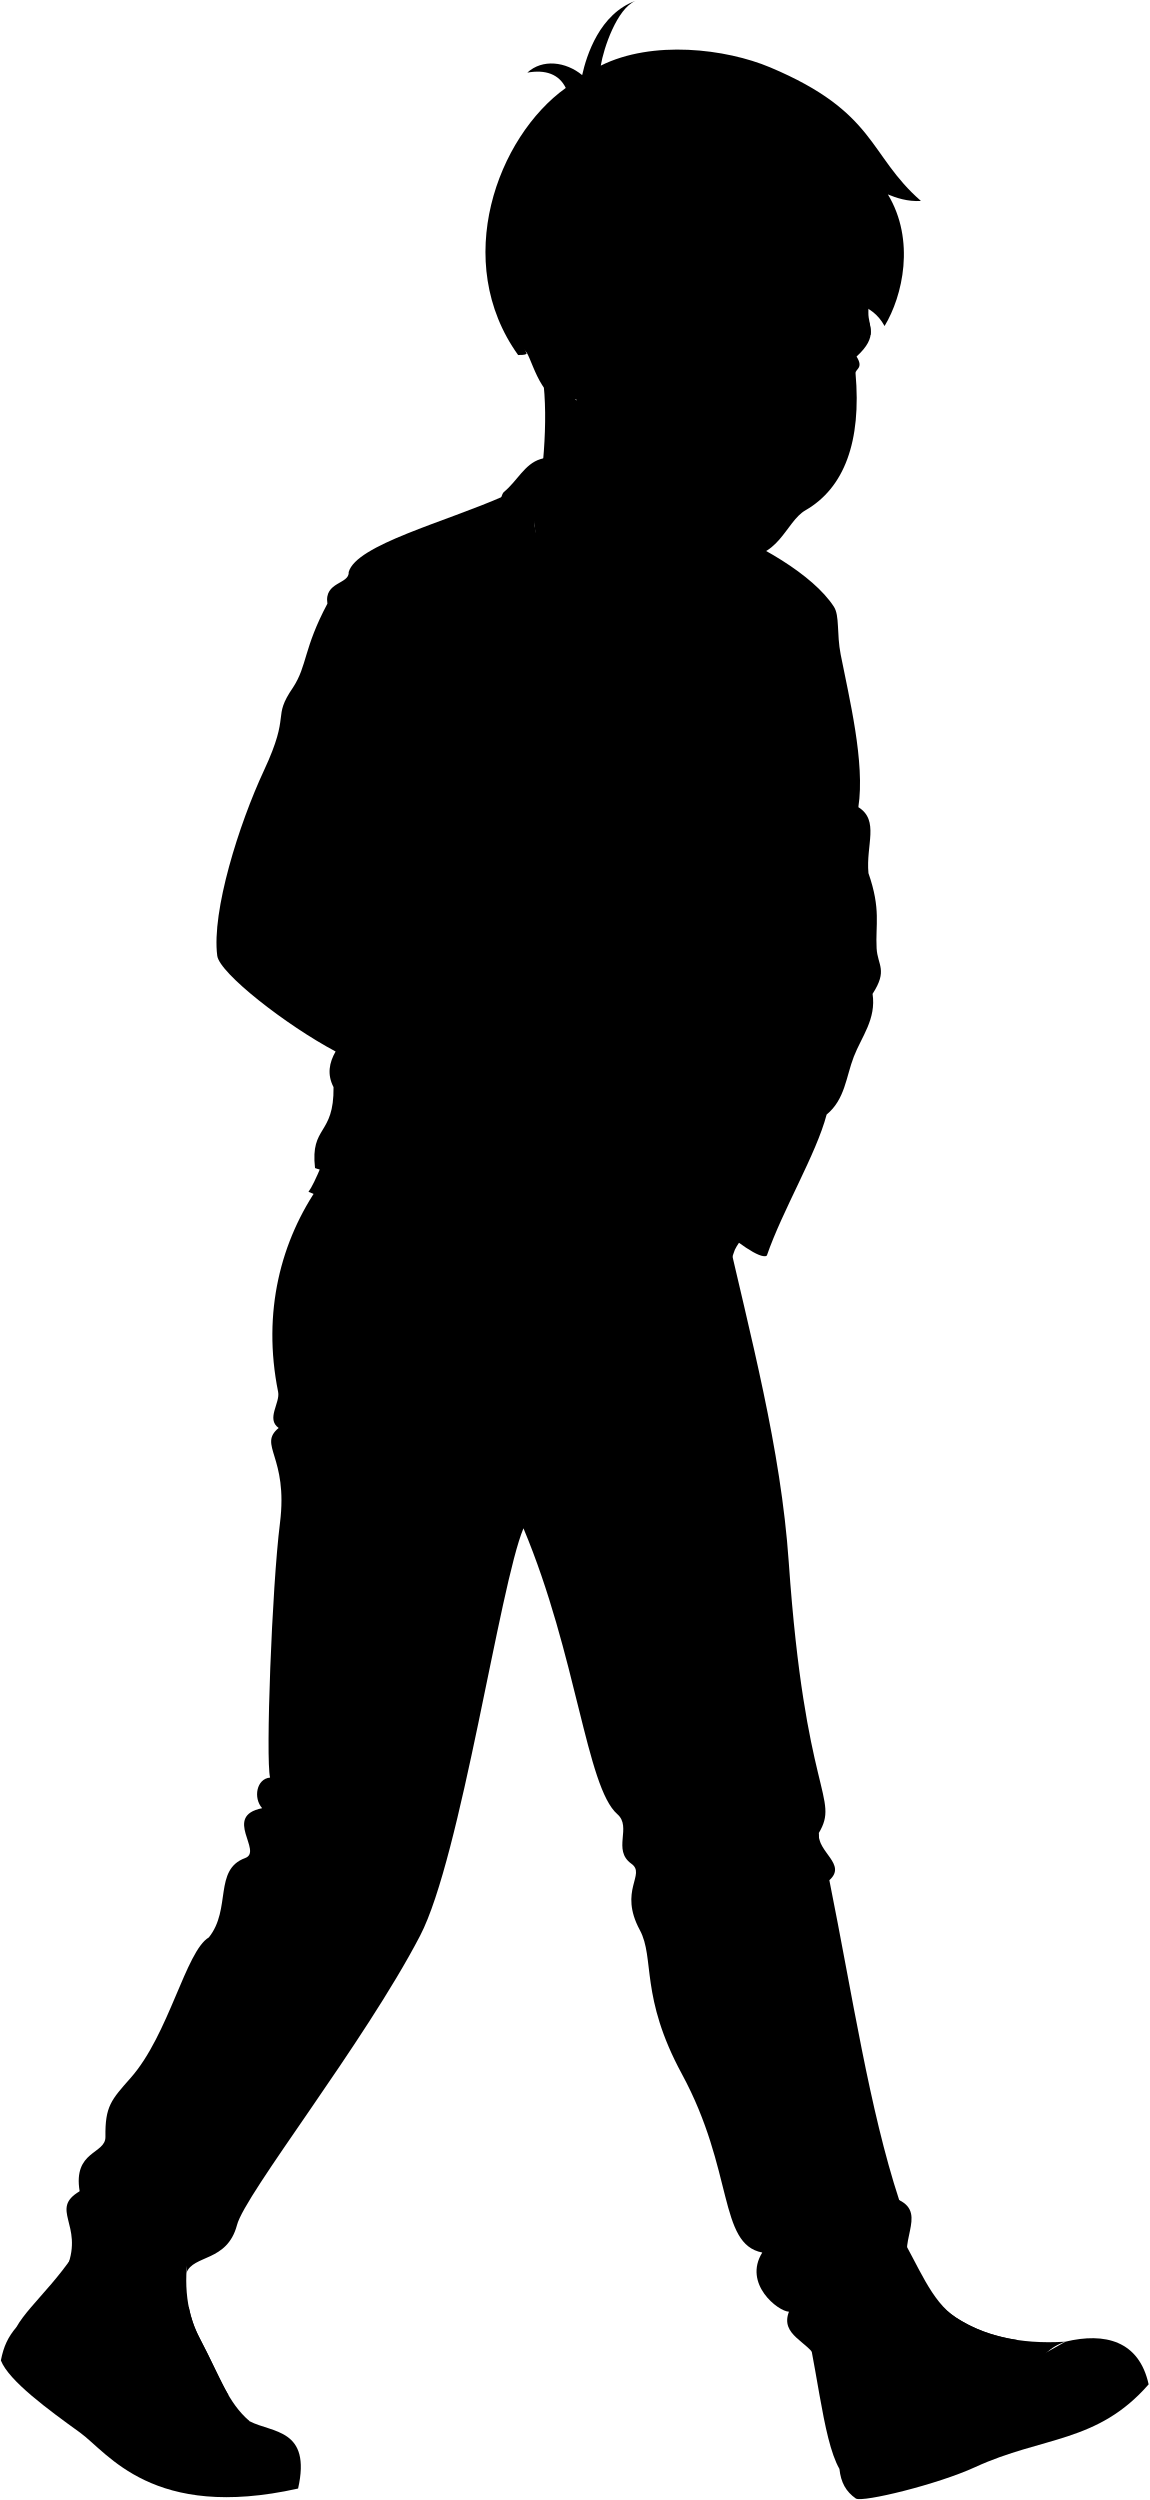
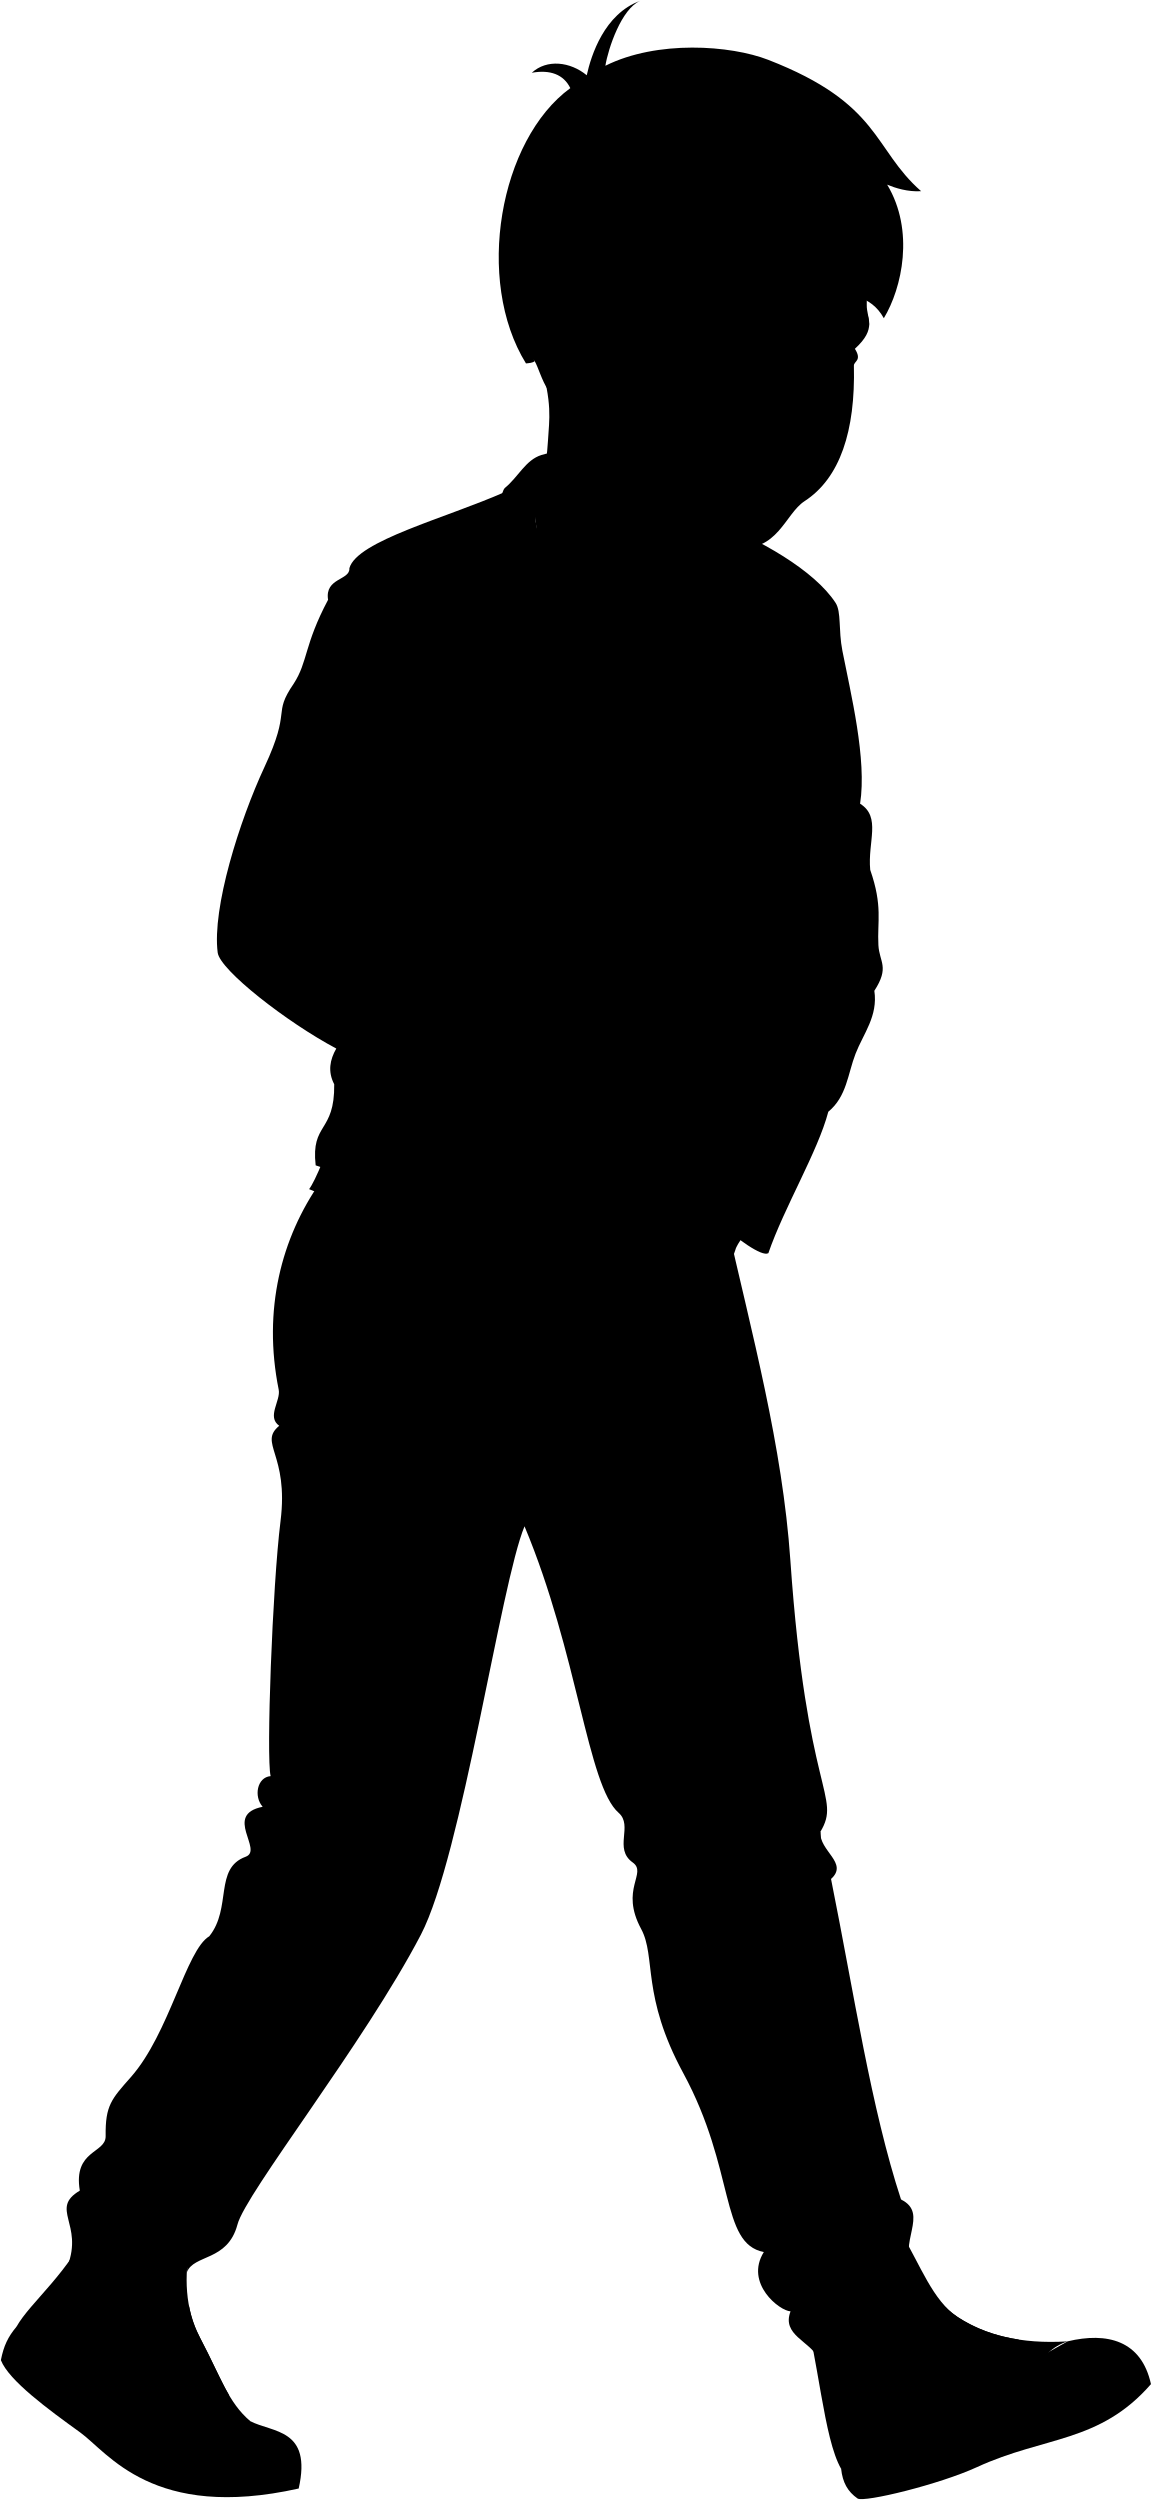
- <svg viewBox="0 0 1359.83 2957.3">
+ <svg xmlns="http://www.w3.org/2000/svg" class="presence" viewBox="0 0 1359.83 2951.3">
  <g class="soleWhite">
-     <path d="M295.35,2864.18c26.48,13.87,73.24,8.54,57.26,79.57-172.24,38.47-225-42.44-258.06-66.29-37.43-27-84-61-93.51-85.23,3.28-16.89,8.46-27.64,18.36-39.4Z" />
-     <path d="M1260.35,2770c46.48-11.13,87.05-1.28,98.39,50.51-60.83,69.75-125.57,61.23-205.19,97.89-44.58,20.53-133,42-141.12,37.17-11.79-8.24-17.73-19-19.44-35Z" />
+     <path d="M295.35,2858.18c26.48,13.87,73.24,8.54,57.26,79.57-172.24,38.47-225-42.44-258.06-66.29-37.43-27-84-61-93.51-85.23,3.28-16.89,8.46-27.64,18.36-39.4Z" />
+     <path d="M1260.35,2764c46.48-11.13,87.05-1.28,98.39,50.51-60.83,69.75-125.57,61.23-205.19,97.89-44.58,20.53-133,42-141.12,37.17-11.79-8.24-17.73-19-19.44-35Z" />
  </g>
  <g class="bennettShoe">
-     <path d="M224.74,2655.83c-7.45,36.33-6.62,75.79,11.34,109.84,25.28,47.95,33.08,76,59.27,98.51-31.69-.43-56.24,14.41-74.09,43.58-39.52-7.6-78.41-44.12-126.4-77.58-32.68-22.78-75.46-60.79-75.46-77.35C36,2723.19,83,2688.22,109.16,2627.2,151.78,2626.71,192.87,2635.79,224.74,2655.83Z" />
-     <path d="M1064.24,2642.73c22.29,37.32,37,79.31,66.23,98.53,31.92,21,74.09,32.26,129.88,28.77-36.21,11.82-48.81,50.43-38.35,88.79-86.3,22.66-151.43,66.12-229,61.76C972.07,2884,966.81,2792,945,2713.5Z" />
+     <path d="M224.74,2649.83c-7.45,36.33-6.62,75.79,11.34,109.84,25.28,47.95,33.08,76,59.27,98.51-31.69-.43-56.24,14.41-74.09,43.58-39.52-7.6-78.41-44.12-126.4-77.58-32.68-22.78-75.46-60.79-75.46-77.35C36,2717.19,83,2682.22,109.16,2621.2,151.78,2620.71,192.87,2629.79,224.74,2649.83Z" />
+     <path d="M1064.24,2636.73c22.29,37.32,37,79.31,66.23,98.53,31.92,21,74.09,32.26,129.88,28.77-36.21,11.82-48.81,50.43-38.35,88.79-86.3,22.66-151.43,66.12-229,61.76C972.07,2878,966.81,2786,945,2707.5Z" />
  </g>
  <g class="shoelace">
-     <path d="M270.28,2833.31c-10.26-17.49-19.12-39-34.2-67.64a133.38,133.38,0,0,1-12.8-36.62,97.2,97.2,0,0,0-42.24,1.43c3.15,30.37,18.86,68.88,37.77,109.48C230.47,2834.13,250.82,2829.94,270.28,2833.31Z" />
-     <path d="M1104.57,2718.53a56.27,56.27,0,0,0-23.79,15c23.18,23.07,56.76,39.64,96.37,52.43,5.33-6.71,14.53-12.59,25.86-18-28.72-4.3-52.63-13.61-72.54-26.71A136.73,136.73,0,0,1,1104.57,2718.53Z" />
+     <path d="M270.28,2827.31c-10.26-17.49-19.12-39-34.2-67.64a133.38,133.38,0,0,1-12.8-36.62,97.2,97.2,0,0,0-42.24,1.43c3.15,30.37,18.86,68.88,37.77,109.48C230.47,2828.13,250.82,2823.94,270.28,2827.31Z" />
+     <path d="M1104.57,2712.53a56.27,56.27,0,0,0-23.79,15c23.18,23.07,56.76,39.64,96.37,52.43,5.33-6.71,14.53-12.59,25.86-18-28.72-4.3-52.63-13.61-72.54-26.71A136.73,136.73,0,0,1,1104.57,2712.53Z" />
  </g>
-   <ellipse class="converseLogo" cx="1041.22" cy="2837.86" rx="35.09" ry="37.33" transform="translate(-926.36 543.04) rotate(-20.46)" />
-   <path class="bennettJeans" d="M378.35,1401.29C332.1,1467.23,310,1552.23,329,1646.51c2.62,13-14.46,32,.63,42.65-24.9,20.68,11.52,32.93,1.54,112.58-9.59,76.58-17.06,279.5-11.69,301-16.09,1.34-20.12,24.14-9.39,36.2-46.93,9.39,1.4,51.12-20.11,59-37.44,13.7-16.09,60.33-42.91,93.85C219.71,2308,199.94,2406.59,154.56,2458c-23,26.06-30.34,33.49-29.84,69.72.29,20.67-38.54,16.09-30.5,64.36-36.08,21.37,4.64,39.23-14.52,89,37-15.07,68.19,16.43,95.58,2.73,7.33-26.25,50.05-20.75,45.26,4.79,8.16-21.6,48.09-12.69,59.74-56.32,9.19-36.71,150.36-215.18,216.6-342.37,48.38-92.9,94.2-414.83,122.33-482.07,63,150.36,74.41,306.18,111.09,338.21,17.5,15.29-6.35,42.2,16.58,58.6,17.74,12.68-15.53,31.25,10,78.49,17.85,33.1,0,78.5,49.75,170.26,61.78,114,43.12,201.22,95.08,211.17-23,37,18.8,69.65,31.56,70-10.85,28.05,23.19,35.18,32.45,55.15,27.32-51.2,74-63.09,79-89.59-4.26-17.74,19.39-38.21,34.45-15.09-21-30.27,18.83-65.7-15.49-82.48-35.29-107.79-55.23-241.93-82.63-378.42,21.12-18.89-14.3-33-12.55-55.68,25.21-42.36-16.22-43-35.48-320.7-9.39-135.32-45-265.45-76.6-405.13Z" />
-   <path class="shirtWhite" d="M616.59,680.44c-88.81,259-221.86,690-251.68,729.38,75.58,28.59,155.73,144.1,348.22,129.54,125.6-285.15,162.16-567.83,146.44-849.08l-243-9.84" />
-   <path class="bennettSleeves" d="M834.89,633.06c21.93,30,26,60.51,8.41,91.76-6-7.66-14.2-15.39-25.94-23.23-36.46,22.06-138.42,14.47-176.93-14.27l-8.63-70" />
-   <path class="bennettJacket" d="M838,620.25c58.62,21.77,123.64,59.39,148.36,97.34,7.06,10.84,3.21,31.66,8.1,56.68,9.87,50.55,29.07,128.05,20.9,180.53,25.17,15.71,8.79,44.84,11.95,78.09,15,43,8.15,61.11,9.66,88.89,1.09,20.17,13.49,25.64-4.79,53.88,4.47,29.91-13,50.61-22.2,74.32s-10.28,50.45-32.15,68.46c-12.22,46.76-52.2,113-70.78,167-53.5-54.41-130.26-36.53-216.4.64-101.73-5.06-218.46-72.78-318-104.35-5.74-50.76,22.6-37.94,21.9-95.72-7.84-15.15-5.08-29,2.43-42.19-58.11-30.85-137.41-92.63-140-113.25-6.75-52.63,25.58-155.46,55.33-219.3,32.39-69.5,8.77-60.73,34.43-98.2,16.85-26,12.13-45.53,40.56-99-4.14-26.18,26.22-22.81,25.15-37.31,9-32.36,113.76-59,184.14-90.18C693,720.08,628.91,700.94,698,911.94c47.34,144.56,6.68,215.54,35.49,355.07,29.57-179,107.56-262.69,98.08-387.74C821.17,742.05,867.72,721.13,838,620.25Z" />
+   <ellipse class="converseLogo" cx="1041.22" cy="2831.86" rx="35.09" ry="37.33" transform="translate(-924.26 542.66) rotate(-20.46)" />
+   <path class="bennettJeans" d="M378.35,1395.29C332.1,1461.23,310,1546.23,329,1640.51c2.62,13-14.46,32,.63,42.65-24.9,20.68,11.52,32.93,1.54,112.58-9.59,76.58-17.06,279.5-11.69,301-16.09,1.34-20.12,24.14-9.39,36.2-46.93,9.39,1.4,51.12-20.11,59-37.44,13.7-16.09,60.33-42.91,93.85C219.71,2302,199.94,2400.59,154.56,2452c-23,26.06-30.34,33.49-29.84,69.72.29,20.67-38.54,16.09-30.5,64.36-36.08,21.37,4.64,39.23-14.52,89,37-15.07,68.19,16.43,95.58,2.73,7.33-26.25,50.05-20.75,45.26,4.79,8.16-21.6,48.09-12.69,59.74-56.32,9.19-36.71,150.36-215.18,216.6-342.37,48.38-92.9,94.2-414.83,122.33-482.07,63,150.36,74.41,306.18,111.09,338.21,17.5,15.29-6.35,42.2,16.58,58.6,17.74,12.68-15.53,31.25,10,78.49,17.85,33.1,0,78.5,49.75,170.26,61.78,114,43.12,201.22,95.08,211.17-23,37,18.8,69.65,31.56,70-10.85,28.05,23.19,35.18,32.45,55.15,27.32-51.2,74-63.09,79-89.59-4.26-17.74,19.39-38.21,34.45-15.09-21-30.27,18.83-65.7-15.49-82.48-35.29-107.79-55.23-241.93-82.63-378.42,21.12-18.89-14.3-33-12.55-55.68,25.21-42.36-16.22-43-35.48-320.7-9.39-135.32-45-265.45-76.6-405.13Z" />
+   <path class="shirtWhite" d="M616.59,674.44c-88.81,259-221.86,690-251.68,729.38,75.58,28.59,155.73,144.1,348.22,129.54,125.6-285.15,162.16-567.83,146.44-849.08l-243-9.84" />
+   <path class="bennettSleeves" d="M834.89,627.06c21.93,30,26,60.51,8.41,91.76-6-7.66-14.2-15.39-25.94-23.23-36.46,22.06-138.42,14.47-176.93-14.27l-8.63-70" />
+   <path class="bennettJacket" d="M838,614.25c58.62,21.77,123.64,59.39,148.36,97.34,7.06,10.84,3.21,31.66,8.1,56.68,9.87,50.55,29.07,128.05,20.9,180.53,25.17,15.71,8.79,44.84,11.95,78.09,15,43,8.15,61.11,9.66,88.89,1.09,20.17,13.49,25.64-4.79,53.88,4.47,29.91-13,50.61-22.2,74.32s-10.28,50.45-32.15,68.46c-12.22,46.76-52.2,113-70.78,167-53.5-54.41-130.26-36.53-216.4.64-101.73-5.06-218.46-72.78-318-104.35-5.74-50.76,22.6-37.94,21.9-95.72-7.84-15.15-5.08-29,2.43-42.19-58.11-30.85-137.41-92.63-140-113.25-6.75-52.63,25.58-155.46,55.33-219.3,32.39-69.5,8.77-60.73,34.43-98.2,16.85-26,12.13-45.53,40.56-99-4.14-26.18,26.22-22.81,25.15-37.31,9-32.36,113.76-59,184.14-90.18C693,714.08,628.91,694.94,698,905.94c47.34,144.56,6.68,215.54,35.49,355.07,29.57-179,107.56-262.69,98.08-387.74C821.17,736.05,867.72,715.13,838,614.25Z" />
  <g class="zipperDisplayLine">
-     <path d="M659.45,737.61c3.81,36,9,84.13,38.55,174.33,47.34,144.56,6.68,215.54,35.49,355.07,29.57-179,107.56-262.69,98.08-387.74-4.79-63.19,2.5-101.71,8.85-134.74" />
-     <path d="M717.2,1316c-3.72,40-19.54,69.8-24.19,131.22" />
+     <path d="M659.45,731.61c3.81,36,9,84.13,38.55,174.33,47.34,144.56,6.68,215.54,35.49,355.07,29.57-179,107.56-262.69,98.08-387.74-4.79-63.19,2.5-101.71,8.85-134.74" />
+     <path d="M717.2,1310c-3.72,40-19.54,69.8-24.19,131.22" />
  </g>
  <g class="bennettJacketInner">
-     <path d="M799,1390.55c11.33-8.09,93.44,52.79,108,94.87C891.64,1494.32,790.92,1401.88,799,1390.55Z" />
-     <path d="M574.89,1178.39c16.59,37.35-39.81,143.42-51.25,137.26C508.83,1307.68,565.78,1204.59,574.89,1178.39Z" />
+     <path d="M799,1384.55c11.33-8.09,93.44,52.79,108,94.87C891.64,1488.32,790.92,1395.88,799,1384.55Z" />
+     <path d="M574.89,1172.39c16.59,37.35-39.81,143.42-51.25,137.26C508.83,1301.68,565.78,1198.59,574.89,1172.39Z" />
  </g>
-   <path class="bennettJacketCollar" d="M834.89,633.06a239.43,239.43,0,0,1,8.75,94.28c11.11-37,3.28-62.5,7.84-65.52,5.88-3.88,13.64,19,30,57.23-13.76-38.5-30.33-92.89-54.08-122.58C790,549.61,686.12,528.7,639.25,543.12c-18.75,5.77-27.4,26-43.26,38.93-8.65,8.66-11.81,78.25-2.89,135.56,26.68-23.8,33.87-82.66,50.47-53-2-10.14-9.27-26-11.77-47.29Z" />
+   <path class="bennettJacketCollar" d="M834.89,627.06a239.43,239.43,0,0,1,8.75,94.28c11.11-37,3.28-62.5,7.84-65.52,5.88-3.88,13.64,19,30,57.23-13.76-38.5-30.33-92.89-54.08-122.58C790,543.61,686.12,522.7,639.25,537.12c-18.75,5.77-27.4,26-43.26,38.93-8.65,8.66-11.81,78.25-2.89,135.56,26.68-23.8,33.87-82.66,50.47-53-2-10.14-9.27-26-11.77-47.29Z" />
  <g class="clothesDisplayLine">
-     <path d="M642.72,1538.84c15.23,17.14-7,47.64-4.47,64.81,7.86,52.32-8.24,45.3-6.06,66.67,5.78,56.53-9.62,53.77-8.41,86.5" />
-     <path d="M697.61,1540.26c6.91,30.87-10.22,47.73-5.41,66.52,6.94,27.15-6.37,43.72-8.49,71.52-2.25,29.46-15.81,53.22-56.44,50.29" />
-     <path d="M556.69,1519.55c-30.62,24.78-75.67,39.56-132.58,30.8" />
-     <path d="M221.26,2907.76c49.31,8.06,109.15,6.32,131.42-8.91" />
-     <path d="M1222,2858.82c49.81-16.11,92-38.32,123.47-69.11" />
+     <path d="M642.72,1532.84c15.23,17.14-7,47.64-4.47,64.81,7.86,52.32-8.24,45.3-6.06,66.67,5.78,56.53-9.62,53.77-8.41,86.5" />
+     <path d="M697.61,1534.26c6.91,30.87-10.22,47.73-5.41,66.52,6.94,27.15-6.37,43.72-8.49,71.52-2.25,29.46-15.81,53.22-56.44,50.29" />
+     <path d="M556.69,1513.55c-30.62,24.78-75.67,39.56-132.58,30.8" />
+     <path d="M221.26,2901.76c49.31,8.06,109.15,6.32,131.42-8.91" />
+     <path d="M1222,2852.82c49.81-16.11,92-38.32,123.47-69.11" />
  </g>
  <g class="clothesOverlapLine">
-     <path d="M934.19,840.56C942.52,878,928,926.21,922,973.42s-4.86,95.67-18.82,147.26c-11.8,43.61-3.32,80.82-50.93,151.68-2.21,34.33-32.11,80.83-53.25,118.19" />
-     <path d="M496.85,870.46c-15,54.67-30.2,82.59-44,120-6.14,16.67,12.28,37.28-25.76,61.54-10.33,9-13.06,18.93-7.75,29.9,22.1,5.5,38.33,36.65,69.48,52.88,28.67,14.94,63.56,29.91,86.06,43.58" />
-     <path d="M397,1243.8c55.66,27.64,92.59,53.59,126.68,71.85" />
-     <path d="M181,2730.48c-7.64-24.51-3.32-32-5.76-46.64" />
-     <path d="M184.73,2751.18c12.62-3.13,27.06-4.17,44-2.34" />
-     <path d="M190.26,2770.49c17.35-4.4,32.51-5.75,45.82-4.82" />
-     <path d="M196.15,2787.15c17.1-3.76,33.19-5.48,48.79-4.13" />
-     <path d="M203.1,2804.6c17-3.91,33.33-6.07,49.83-5.2" />
-     <path d="M210.4,2821.51c16.09-5.44,34.5-6.92,50.8-5.15" />
-     <path d="M1080.78,2733.56c-14.77-13.19-24-25.72-36.08-33.44" />
-     <path d="M1095.12,2746.05a81.86,81.86,0,0,1,22-15.09" />
-     <path d="M1112.32,2757.71a80.65,80.65,0,0,1,18.15-16.45" />
-     <path d="M1127.25,2765.93c4.73-5.78,11.64-10.69,20-15" />
-     <path d="M1143.79,2773.62a77.2,77.2,0,0,1,19.1-15.91" />
-     <path d="M1161.51,2780.62c4.26-7.16,11.38-12.58,20.25-16.95" />
+     <path d="M934.19,834.56C942.52,872,928,920.21,922,967.42s-4.86,95.67-18.82,147.26c-11.8,43.61-3.32,80.82-50.93,151.68-2.21,34.33-32.11,80.83-53.25,118.19" />
+     <path d="M496.85,864.46c-15,54.67-30.2,82.59-44,120-6.14,16.67,12.28,37.28-25.76,61.54-10.33,9-13.06,18.93-7.75,29.9,22.1,5.5,38.33,36.65,69.48,52.88,28.67,14.94,63.56,29.91,86.06,43.58" />
+     <path d="M397,1237.8c55.66,27.64,92.59,53.59,126.68,71.85" />
+     <path d="M181,2724.48c-7.64-24.51-3.32-32-5.76-46.64" />
+     <path d="M184.73,2745.18c12.62-3.13,27.06-4.17,44-2.34" />
+     <path d="M190.26,2764.49c17.35-4.4,32.51-5.75,45.82-4.82" />
+     <path d="M196.15,2781.15c17.1-3.76,33.19-5.48,48.79-4.13" />
+     <path d="M203.1,2798.6c17-3.91,33.33-6.07,49.83-5.2" />
+     <path d="M210.4,2815.51c16.09-5.44,34.5-6.92,50.8-5.15" />
+     <path d="M1080.78,2727.56c-14.77-13.19-24-25.72-36.08-33.44" />
+     <path d="M1095.12,2740.05a81.86,81.86,0,0,1,22-15.09" />
+     <path d="M1112.32,2751.71a80.65,80.65,0,0,1,18.15-16.45" />
+     <path d="M1127.25,2759.93c4.73-5.78,11.64-10.69,20-15" />
+     <path d="M1143.79,2767.62a77.2,77.2,0,0,1,19.1-15.91" />
+     <path d="M1161.51,2774.62c4.26-7.16,11.38-12.58,20.25-16.95" />
  </g>
  <g class="clothesFoldLine">
-     <path d="M913.71,779.88c9.65,12.51,8.28,39.33,20.48,60.68,9.35-24.88,14.15-49.23,14.71-73.1" />
-     <path d="M931,712.26c6.07,25.85,8,49.43,1.38,68.31" />
-     <path d="M971,743.31c-4.41,35.11-11.15,63.77-22.08,80.73" />
-     <path d="M972.36,813.69c-10.64,24.53-22.36,42.54-35.66,51.06" />
-     <path d="M980,886.14c-12.14,37.17,15.87,49,35.38,68.66" />
-     <path d="M953,953.76c23.76-2.47,45.05,6.6,63.48,29" />
-     <path d="M991,1097.28c-28.92,6.75-56.33,6.33-81.47-4.84" />
-     <path d="M908.88,1133.85c20-11.73,67.62-1.38,89,22.77" />
-     <path d="M1017.9,1111.77c-22.77,9-12.35,17.09,11.73,27.6" />
-     <path d="M1012.38,1182.84c-27.86,8.7-54.65,11.2-80,5.52" />
-     <path d="M963.39,1298.07c-20.7,45.54-93.91,86.26-118,43.47" />
-     <path d="M852.26,1272.36c-34.74,48.16-71,86.13-109,113.34" />
-     <path d="M837.16,1321.23c-22.73,29.19-49,50.77-77.32,67.92" />
-     <path d="M868.17,1149.72c-22.55,35.89-46.74,62.3-72.45,80" />
-     <path d="M862,1081.41a433.63,433.63,0,0,1-61.41,108.33" />
-     <path d="M830.44,860.09c-28.88,4.17-58.87,4.66-83,2" />
-     <path d="M770.19,848.88a416,416,0,0,1-92.52-6.39" />
-     <path d="M810.22,1016.55c-24.76,4.62-47.64,6.49-67.63,4.14" />
-     <path d="M773,1035.87c-18.42,1.68-35.75,2-51.19,0" />
-     <path d="M518.34,897.87c25.6,70.85,53.86,132.46,86.94,177.33" />
-     <path d="M505.92,965.49c38.69,76.25,85,140.79,140.07,191.82" />
-     <path d="M604.59,1337.4c25.53,37.95,50.95,77.89,76.59,102.12" />
-     <path d="M543.55,1294.69a715.53,715.53,0,0,0,83.72,103.43" />
-     <path d="M443.13,1287.72c51.62,57.29,113.92,106.53,184.23,149.73" />
-     <path d="M394.53,1286c91.38,80.39,263.11,193.9,123.12,124.55" />
-     <path d="M390,1340.85c11,15.94,37.69,31.78,67.62,47.61" />
-     <path d="M432.09,1429.86c57,25.88,114.87,45.86,173.88,58.65" />
-     <path d="M498.33,1465.74c50.69,25.09,100.93,42.5,150.42,47.61" />
-     <path d="M514.89,1171.8c-40.18,12.39-80.64,13.37-121.44,0" />
-     <path d="M419.35,1081.93c-27.5,3.77-54,15.63-79.72,33.29" />
-     <path d="M314.79,1118c18.63-33.81,84.18-46.23,84.18-53.82,0-10.56-73.83,2.07-112.47,39.33" />
-     <path d="M294.09,1046.22c64.17-11.73,109,17.25,133,5.81" />
-     <path d="M362.4,930.3c21,45.91,46.08,78.6,80.73,80" />
-     <path d="M459,673.62c65.55,17.94,84.87,175.26,20,38.64" />
-     <path d="M521.79,681.9C533.21,710,540.51,739.06,539,770.22" />
-     <path d="M552.15,782c-1.38,52.44-51.75,93.84-55.3,88.51-4.36-6.57,23.56-27.79,26.32-56.08" />
-     <path d="M534.08,1431.26c41,16.41,71.17,35.39,133.76,47.51" />
-     <path d="M588.22,1723.09A495.65,495.65,0,0,0,492.35,1691" />
-     <path d="M601.68,1763.46q-57.24,13.13-105.12,33.64" />
-     <path d="M687.46,1763.46c47.09-37.84,106.42-29.5,112.69-49.62,4.85-15.58-29.06-10.12-97.56,17.66" />
-     <path d="M780,1825.69c-34.48-14.29-70.05-31.45-100.07-35.32" />
-     <path d="M329.63,1689.16c14.79-.86,31.46,3.8,48.55,9.7" />
-     <path d="M394.28,2134.73c72.56,79.38,24.53-27.33,10.37-70.79" />
-     <path d="M310.09,2138.89c36.35,19.87,50.33,40,37.57,44.89-7.93,3-20.14-17.09-34.79-31.13" />
-     <path d="M319.48,2102.69c8.91-1.64,19.24,3.55,30,10.9" />
-     <path d="M306.16,2251.52c36-6.71,101.94-40.93,104.93-19.14,4.31,31.26-77.51,64.95-163.52,100.31" />
-     <path d="M145.65,2581.09c31.74,7.93,66.49,63.25,116.53,54.09" />
-     <path d="M100.49,2626.86c32.34,26.85,61.07,9.41,84.56,24" />
-     <path d="M94.22,2592.08c1.39,14,76.17,19.06,66.42,33.17-7.47,10.8-31.59-13.05-46.11-14.26" />
-     <path d="M839,2114.61c24.93,30.87,60.87,43.86,99.89,35.18" />
-     <path d="M968.48,2168.45c-13.58,5.06-21.47,8.88,1.84,30" />
-     <path d="M972.09,2215.62c-23.85-21-48.76-23.73-64.05-2.37-6.59,9.21,24.21,14.37,42.74,20.72" />
-     <path d="M830.21,2160.16c26.1,14.83,79.67,7.73,71.31,22.84-12.24,22.12-51.94,40.6-92.07,40.62" />
-     <path d="M940.7,2254.14c-40.56-21.88-91.8-20.53-115.83,4.47" />
-     <path d="M1033.22,2618.28c-24.51,10-73.4,18.31-114.64,5.67" />
-     <path d="M901.66,2664.6c17.25,5.12,32.52,1.87,47.76-1.51" />
-     <path d="M933.22,2734.56c5.61-13.6,38.4-14.35,51.45-29.18" />
-     <path d="M1063.66,2602.55c14.43,22.39,4.25,56-39.26,60.73-25.35,2.76-65.25,17.26-85.66,32.43" />
+     <path d="M913.71,773.88c9.65,12.51,8.28,39.33,20.48,60.68,9.35-24.88,14.15-49.23,14.71-73.1" />
+     <path d="M931,706.26c6.07,25.85,8,49.43,1.38,68.31" />
+     <path d="M971,737.31c-4.41,35.11-11.15,63.77-22.08,80.73" />
+     <path d="M972.36,807.69c-10.64,24.53-22.36,42.54-35.66,51.06" />
+     <path d="M980,880.14c-12.14,37.17,15.87,49,35.38,68.66" />
+     <path d="M953,947.76c23.76-2.47,45.05,6.6,63.48,29" />
+     <path d="M991,1091.28c-28.92,6.75-56.33,6.33-81.47-4.84" />
+     <path d="M908.88,1127.85c20-11.73,67.62-1.38,89,22.77" />
+     <path d="M1017.9,1105.77c-22.77,9-12.35,17.09,11.73,27.6" />
+     <path d="M1012.38,1176.84c-27.86,8.7-54.65,11.2-80,5.52" />
+     <path d="M963.39,1292.07c-20.7,45.54-93.91,86.26-118,43.47" />
+     <path d="M852.26,1266.36c-34.74,48.16-71,86.13-109,113.34" />
+     <path d="M837.16,1315.23c-22.73,29.19-49,50.77-77.32,67.92" />
+     <path d="M868.17,1143.72c-22.55,35.89-46.74,62.3-72.45,80" />
+     <path d="M862,1075.41a433.63,433.63,0,0,1-61.41,108.33" />
+     <path d="M830.44,854.09c-28.88,4.17-58.87,4.66-83,2" />
+     <path d="M770.19,842.88a416,416,0,0,1-92.52-6.39" />
+     <path d="M810.22,1010.55c-24.76,4.62-47.64,6.49-67.63,4.14" />
+     <path d="M773,1029.87c-18.42,1.68-35.75,2-51.19,0" />
+     <path d="M518.34,891.87c25.6,70.85,53.86,132.46,86.94,177.33" />
+     <path d="M505.92,959.49c38.69,76.25,85,140.79,140.07,191.82" />
+     <path d="M604.59,1331.4c25.53,37.95,50.95,77.89,76.59,102.12" />
+     <path d="M543.55,1288.69a715.53,715.53,0,0,0,83.72,103.43" />
+     <path d="M443.13,1281.72c51.62,57.29,113.92,106.53,184.23,149.73" />
+     <path d="M394.53,1280c91.38,80.39,263.11,193.9,123.12,124.55" />
+     <path d="M390,1334.85c11,15.94,37.69,31.78,67.62,47.61" />
+     <path d="M432.09,1423.86c57,25.88,114.87,45.86,173.88,58.65" />
+     <path d="M498.33,1459.74c50.69,25.09,100.93,42.5,150.42,47.61" />
+     <path d="M514.89,1165.8c-40.18,12.39-80.64,13.37-121.44,0" />
+     <path d="M419.35,1075.93c-27.5,3.77-54,15.63-79.72,33.29" />
+     <path d="M314.79,1112c18.63-33.81,84.18-46.23,84.18-53.82,0-10.56-73.83,2.07-112.47,39.33" />
+     <path d="M294.09,1040.22c64.17-11.73,109,17.25,133,5.81" />
+     <path d="M362.4,924.3c21,45.91,46.08,78.6,80.73,80" />
+     <path d="M459,667.62c65.55,17.94,84.87,175.26,20,38.64" />
+     <path d="M521.79,675.9C533.21,704,540.51,733.06,539,764.22" />
+     <path d="M552.15,776c-1.38,52.44-51.75,93.84-55.3,88.51-4.36-6.57,23.56-27.79,26.32-56.08" />
+     <path d="M534.08,1425.26c41,16.41,71.17,35.39,133.76,47.51" />
+     <path d="M588.22,1717.09A495.65,495.65,0,0,0,492.35,1685" />
+     <path d="M601.68,1757.46q-57.24,13.13-105.12,33.64" />
+     <path d="M687.46,1757.46c47.09-37.84,106.42-29.5,112.69-49.62,4.85-15.58-29.06-10.12-97.56,17.66" />
+     <path d="M780,1819.69c-34.48-14.29-70.05-31.45-100.07-35.32" />
+     <path d="M329.63,1683.16c14.79-.86,31.46,3.8,48.55,9.7" />
+     <path d="M394.28,2128.73c72.56,79.38,24.53-27.33,10.37-70.79" />
+     <path d="M310.09,2132.89c36.35,19.87,50.33,40,37.57,44.89-7.93,3-20.14-17.09-34.79-31.13" />
+     <path d="M319.48,2096.69c8.91-1.64,19.24,3.55,30,10.9" />
+     <path d="M306.16,2245.52c36-6.71,101.94-40.93,104.93-19.14,4.31,31.26-77.51,64.95-163.52,100.31" />
+     <path d="M145.65,2575.09c31.74,7.93,66.49,63.25,116.53,54.09" />
+     <path d="M100.49,2620.86c32.34,26.85,61.07,9.41,84.56,24" />
+     <path d="M94.22,2586.08c1.39,14,76.17,19.06,66.42,33.17-7.47,10.8-31.59-13.05-46.11-14.26" />
+     <path d="M839,2108.61c24.93,30.87,60.87,43.86,99.89,35.18" />
+     <path d="M968.48,2162.45c-13.58,5.06-21.47,8.88,1.84,30" />
+     <path d="M972.09,2209.62c-23.85-21-48.76-23.73-64.05-2.37-6.59,9.21,24.21,14.37,42.74,20.72" />
+     <path d="M830.21,2154.16c26.1,14.83,79.67,7.73,71.31,22.84-12.24,22.12-51.94,40.6-92.07,40.62" />
+     <path d="M940.7,2248.14c-40.56-21.88-91.8-20.53-115.83,4.47" />
+     <path d="M1033.22,2612.28c-24.51,10-73.4,18.31-114.64,5.67" />
+     <path d="M901.66,2658.6c17.25,5.12,32.52,1.87,47.76-1.51" />
+     <path d="M933.22,2728.56c5.61-13.6,38.4-14.35,51.45-29.18" />
+     <path d="M1063.66,2596.55c14.43,22.39,4.25,56-39.26,60.73-25.35,2.76-65.25,17.26-85.66,32.43" />
  </g>
  <g class="eye">
-     <circle class="sclera" cx="913.24" cy="407.58" r="99.09" />
+     <circle class="sclera" cx="909.24" cy="397.58" r="99.09" />
    <g class="irisDarkBrown">
-       <ellipse cx="877.83" cy="408.37" rx="22.5" ry="17.42" transform="translate(300.66 1185.7) rotate(-78.35)" />
-       <ellipse cx="987.46" cy="421.78" rx="22.5" ry="15.34" transform="translate(375.03 1303.77) rotate(-78.35)" />
+       <ellipse cx="873.83" cy="398.37" rx="22.5" ry="17.42" transform="translate(307.26 1173.8) rotate(-78.35)" />
+       <ellipse cx="983.46" cy="411.78" rx="22.5" ry="15.34" transform="translate(381.63 1291.87) rotate(-78.35)" />
    </g>
    <g class="pupil">
-       <ellipse cx="881.06" cy="409.04" rx="8.75" ry="6.78" transform="translate(302.59 1189.39) rotate(-78.35)" />
-       <ellipse cx="991.28" cy="422.57" rx="8.75" ry="5.97" transform="translate(377.31 1308.14) rotate(-78.35)" />
+       <ellipse cx="877.06" cy="399.04" rx="8.75" ry="6.78" transform="translate(309.19 1177.49) rotate(-78.35)" />
+       <ellipse cx="987.28" cy="412.57" rx="8.75" ry="5.97" transform="translate(383.91 1296.24) rotate(-78.35)" />
    </g>
  </g>
  <g class="skinEastAsian">
-     <path d="M841,582.28l-6.13,50.78c-5.53,71.23-190.84,59.53-203.09-15.76,10-46.65,17.44-119.83,10.2-171.15" />
-     <path d="M868.09,1481.63c1.86-7.87,15.19-23.44,18.83-28.37-23.51-27.81-59.61-54.83-77.83-61.74-2.43,3.15-9.57,13.66-18.37,17.37-65-7-89.09,50-135.14,48.75-8.87,4.23-1.69,22,12.26,21.13-15.21,11-23.93,17.32-19,29.89,5.7,14.42,11.78,13.95,29.11,10.78,0,10.14,9.71,21.43,21.54,20.74-.84,14.79,7.61,23.08,31.27,21.39,0,21.08,34.22,27.46,72.66,11.83C837.75,1555.35,856.68,1516.79,868.09,1481.63Z" />
-     <path d="M558.29,1275.17c16.55,5.82,78.57,97.49,132.31,60.16,12.78,5.85,29.27-10.26,23.7-22.54,19.06,8.25,34.76-18.32,26.85-28.55,32.8,9.3,40.91-24.7,25.26-33.38,8.36,4.12,22.86-8.81,15.65-16.54-41.59-17.44-30.56-22.83-66.6-40.23-52.44-25.3-98.93-6.46-114-8.27-1-.17-15.49-1.12-28-3.84-7.08,17.79-27.3,56.94-40.44,88.39C533.1,1270.37,547.31,1270.94,558.29,1275.17Z" />
-     <path d="M681.54,472.18c-37.66,14.76-49.86-40.51-58.33-54.83C466.05,237,896.94-3,1032.09,233.87c-17.33,79.43-3.49,77-4.87,135.81-.39,16.6,12.78,27.57-14,52.09,8.81,13.91-1.64,14.63-1.18,19.86,7.14,80.72-13.34,135.57-59.24,162-23.89,13.74-31.69,60.61-81.23,54.76-49.05-5.8-71.28-22.76-118.63-56-24.46-17.17-41.8-37.27-53.27-58.45M909.43,411c-5.9-12.32-13.24-17.46-24.31-20-11.93-2.78-44,3-59.75,3.94,9.45,14.19,28.75,23.21,46.45,24.74,12.88,1.11,21.32-3.76,33.32-4.26C907.66,415.28,912,416.36,909.43,411Zm57.64,11.79c15.41,9.12,37.92,13.39,43-4.14-2-3.84-12.32-15-22.68-16.06-13.18-1.39-20.47,10.77-25.53,15.1C957.32,421.63,965,421.59,967.07,422.8Z" />
+     <path d="M840,577.28l-5.13,49.78c-5.53,71.23-190.84,59.53-203.09-15.76,5.54-25.91,13.26-58.36,15.12-91.09,1.47-25.7,5.55-43.23-9.76-95.27" />
+     <path d="M868.09,1475.63c1.86-7.87,15.19-23.44,18.83-28.37-23.51-27.81-59.61-54.83-77.83-61.74-2.43,3.15-9.57,13.66-18.37,17.37-65-7-89.09,50-135.14,48.75-8.87,4.23-1.69,22,12.26,21.13-15.21,11-23.93,17.32-19,29.89,5.7,14.42,11.78,13.95,29.11,10.78,0,10.14,9.71,21.43,21.54,20.74-.84,14.79,7.61,23.08,31.27,21.39,0,21.08,34.22,27.46,72.66,11.83C837.75,1549.35,856.68,1510.79,868.09,1475.63Z" />
+     <path d="M558.29,1269.17c16.55,5.82,78.57,97.49,132.31,60.16,12.78,5.85,29.27-10.26,23.7-22.54,19.06,8.25,34.76-18.32,26.85-28.55,32.8,9.3,40.91-24.7,25.26-33.38,8.36,4.12,22.86-8.81,15.65-16.54-41.59-17.44-30.56-22.83-66.6-40.23-52.44-25.3-98.93-6.46-114-8.27-1-.17-15.49-1.12-28-3.84-7.08,17.79-27.3,56.94-40.44,88.39C533.1,1264.37,547.31,1264.94,558.29,1269.17Z" />
+     <path d="M684.54,472.18c-37.66,14.76-44.86-31.51-53.33-45.83C474.05,246,892.94-15,1028.09,221.87c-17.33,79.43-3.49,79-4.87,137.81-.39,16.6,12.78,27.57-14,52.09,8.81,13.91-1.3,14.62-1.18,19.86,1.87,77.15-16.34,132.78-58.24,160-23.12,15-31.69,60.61-81.23,54.76-49.05-5.8-70.5-23.9-118.63-56-21.78-14.53-43.46-38.24-51.22-60.54M905.43,401c-5.9-12.32-13.24-17.46-24.31-20-11.93-2.78-44,3-59.75,3.94,9.45,14.19,28.75,23.21,46.45,24.74,12.88,1.11,21.32-3.76,33.32-4.26C903.66,405.28,908,406.36,905.43,401Zm57.64,11.79c15.41,9.12,37.92,13.39,43-4.14-2-3.84-12.32-15-22.68-16.06-13.18-1.39-20.47,10.77-25.53,15.1C953.32,411.63,961,411.59,963.07,412.8Z" />
  </g>
  <g class="skinOverlapLine">
-     <path d="M732.85,1226c10.71,5.51,19.63,16.74,33.56,24.87" />
-     <path d="M741.15,1284.24c-14.25-3.93-24.22-10.86-38.31-16.5" />
-     <path d="M714.3,1312.79c-8.51-3.38-16.87-7.11-22.23-10.32" />
-     <path d="M690.6,1335.33c-4.84-1.14-9.4-3-12.14-5.09" />
-     <path d="M727.41,1439.48c-12.31,16.43-34.23,25.35-59.57,39.29" />
-     <path d="M678,1519.44c12.25-3,35.91-15.32,57.45-29.69" />
-     <path d="M699.52,1540.18c16.3-.18,33.72-5.26,51.54-10.72" />
-     <path d="M730.79,1561.57c13.21.07,24.7-2.58,35.06-5.91" />
+     <path d="M732.85,1220c10.71,5.51,19.63,16.74,33.56,24.87" />
+     <path d="M741.15,1278.24c-14.25-3.93-24.22-10.86-38.31-16.5" />
+     <path d="M714.3,1306.79c-8.51-3.38-16.87-7.11-22.23-10.32" />
+     <path d="M690.6,1329.33c-4.84-1.14-9.4-3-12.14-5.09" />
+     <path d="M727.41,1433.48c-12.31,16.43-34.23,25.35-59.57,39.29" />
+     <path d="M678,1513.44c12.25-3,35.91-15.32,57.45-29.69" />
+     <path d="M699.52,1534.18c16.3-.18,33.72-5.26,51.54-10.72" />
+     <path d="M730.79,1555.57c13.21.07,24.7-2.58,35.06-5.91" />
  </g>
  <g class="skinFoldLine">
-     <path d="M678.89,372.73c-13.23-67.33-80.09-25.4-46.12,33.47" />
-     <path d="M676.28,384c-18.71,11.27,7.88,43.2-4.5,48.39-8.56,3.58-4.48-15.84-21.93-29.33-22.39-17.3,4.14-43.85,12-31.83" />
+     <path d="M681.89,372.73c-13.23-67.33-80.09-25.4-46.12,33.47" />
+     <path d="M679.28,384c-18.71,11.27,7.88,43.2-4.5,48.39-8.56,3.58-4.48-15.84-21.93-29.33-22.39-17.3,4.14-43.85,12-31.83" />
  </g>
-   <g class="head50__edited">
-     <path class="lipMaleMedium__noStroke" d="M948.11,563c-9-11.4-27.32-.39-42-2.49-22.54-3.22-43.34-19.71-73.56-9,46.81-3,37.86,21.69,73.1,24.59C937.6,578.77,932.12,555.51,948.11,563Z" />
-     <path class="lipBorderLine" d="M948.11,563c-9-11.4-27.32-.39-42-2.49-22.54-3.22-43.34-19.71-73.56-9" />
-     <path class="lipEdgeLine" d="M875.73,564.75c15.18,11.44,38.34,15.6,53.64,7" />
-     <g class="cheekLine">
-       <path d="M959,526.49c4,7.75,3.93,29.25-.32,41.18" />
-       <path d="M890,488.1c-12.85,10.49-61.41,28.41-70.78,66.45" />
-     </g>
-     <g class="noseLine">
-       <path d="M890,488.1c-8.4,6.09-11,17.23-3,28.16" />
-       <path d="M905,516.92c18.08,1.11,31.07,23.79,54,9.57,16.45-10.19,1.53-34.79-1.84-53.33" />
-     </g>
-     <g class="eyeFoldLine">
-       <path d="M999.09,443.1c-9.73,2.79-21.36,0-28.2-4.94" />
-       <path d="M884.38,432.54c-11.66,3.7-34.35,1.64-45.18-9.31" />
-     </g>
-     <g class="eyeCornerLine">
-       <path d="M1009.92,418.65a8.29,8.29,0,0,0,3.13,3.11" />
-       <path d="M813.73,394.57a49.91,49.91,0,0,0,11.43.34" />
-     </g>
-     <path class="eyeCreaseLine" d="M859.41,390.76c26.42-5.46,29.35-4.86,50.22,8.17" />
-     <g class="eyebrowBlack">
-       <path d="M929.92,355.51c-36.94,27.55-77.69-7.64-120.39,15.38C843.1,332.59,886.25,361.58,929.92,355.51Z" />
-       <path d="M973.2,362.2c21,11.64,40.17,8,55.19,19.54,1,4.76,2.17,9.33,1.45,14.5C1006,379.54,981.12,383.74,973.2,362.2Z" />
-     </g>
-     <path class="hairBlack" d="M890.55,225.91c-4.27,45-.32,68.33,9.9,87.54a57.17,57.17,0,0,1,7-37.1c7.36,78.84,85.67,77.24,101,93.14-2-6.66-6.64-13.56-14-21.23,10.1,12.91,35.84,8.22,51.93,37.4,21.52-35.6,36.55-101.52,3.93-155.68,9.39,3.93,23.31,8.74,39.08,7.72-62.57-54.6-52.23-104.94-178.49-158.07-52.38-22-139.06-32.54-200.24-2C714,57,729.77,10.18,751.82.94c-42.48,15.45-58,64.53-63.16,87.91-19.37-16-47.12-19.39-64.88-2.94,21.66-3.88,37.57,1.9,45.48,18.13C588.32,162,533.6,309.49,612.92,420c3.41-.36,7.65.42,10.08-1.69-9.37-22-20.38-37.49-10.06-71.53,12.54-41.35,71.24-39.3,75.12,12.15,11.71,6,28,11.64,40.11,12.56,3.64-24.39,1.49-26.28,27-45.25,39.28,9.76,54.35,11.4,85-18.14-6.28,18.31-18,30.9-16.44,43.32C834,326.38,882.46,348.11,890.55,225.91Z" />
-     <path class="hairOverlapLine" d="M755.19,326.27c-9.39-2.67-26.34-1.5-37.57.18,11.58-8.92,22.84-15.73,32.15-18.4" />
+   <path class="lipMaleMedium__noStroke" d="M944.11,550c-9-11.4-27.32-.39-42-2.49-22.54-3.22-43.34-19.71-73.56-9,46.81-3,37.86,21.69,73.1,24.59C933.6,565.77,928.12,542.51,944.11,550Z" />
+   <path class="lipBorderLine" d="M944.11,550c-9-11.4-27.32-.39-42-2.49-22.54-3.22-43.34-19.71-73.56-9" />
+   <path class="lipEdgeLine" d="M871.73,551.75c15.18,11.44,38.34,15.6,53.64,7" />
+   <g class="cheekLine">
+     <path d="M955,516.49c4,7.75,3.93,26.25-.32,38.18" />
+     <path d="M886,478.1c-12.85,10.49-61.41,25.41-70.78,63.45" />
  </g>
+   <g class="noseLine">
+     <path d="M886,478.1c-8.4,6.09-11,17.23-3,28.16" />
+     <path d="M901,506.92c18.08,1.11,31.07,23.79,54,9.57,16.45-10.19,1.53-34.79-1.84-53.33" />
+   </g>
+   <g class="eyeFoldLine">
+     <path d="M995.09,433.1c-9.73,2.79-21.36,0-28.2-4.94" />
+     <path d="M880.38,422.54c-11.66,3.7-34.35,1.64-45.18-9.31" />
+   </g>
+   <g class="eyeCornerLine">
+     <path d="M1005.92,408.65a8.29,8.29,0,0,0,3.13,3.11" />
+     <path d="M809.73,384.57a49.91,49.91,0,0,0,11.43.34" />
+   </g>
+   <path class="eyeCreaseLine" d="M855.41,380.76c26.42-5.46,29.35-4.86,50.22,8.17" />
+   <g class="eyebrowBlack">
+     <path d="M925.92,345.51c-36.94,27.55-77.69-7.64-120.39,15.38C839.1,322.59,882.25,351.58,925.92,345.51Z" />
+     <path d="M969.2,352.2c21,11.64,40.17,8,55.19,19.54,1,4.76,2.17,9.33,1.45,14.5C1002,369.54,977.12,373.74,969.2,352.2Z" />
+   </g>
+   <path class="hairBlack" d="M886.55,215.91c-4.27,45-.32,68.33,9.9,87.54a57.17,57.17,0,0,1,7-37.1c7.36,78.84,85.67,77.24,101,93.14-2-6.66-6.64-13.56-14-21.23,10.1,12.91,36.84,8.22,52.93,37.4,21.52-35.6,36.55-103.52,3.93-157.68,9.39,3.93,24.31,8.74,40.08,7.72-57.22-50.22-47.24-103.27-180.49-155.07-44.51-17.3-131.06-23.54-192.24,7C718,57,733.77,10.18,755.82.94c-42.48,15.45-58,64.53-63.16,87.91-19.37-16-47.12-19.39-64.88-2.94,21.66-3.88,37.57,1.9,45.48,18.13-83.57,61-113,226.76-52.34,325,3.41-.36,7.85-.57,10.29-2.68-9.38-22-25.59-45.5-15.27-79.54,12.54-41.35,71.24-39.3,75.12,12.15,11.71,6,33,11.64,45.11,12.56,3.64-24.39,1.49-26.28,27-45.25,39.28,9.76,42.35,1.4,73-28.14-6.28,18.31-18,30.9-16.44,43.32C830,316.38,878.46,338.11,886.55,215.91Z" />
+   <path class="hairOverlapLine" d="M763.19,326.27c-9.39-2.67-26.34-1.5-37.57.18,11.58-8.92,22.84-15.73,32.15-18.4" />
</svg>
